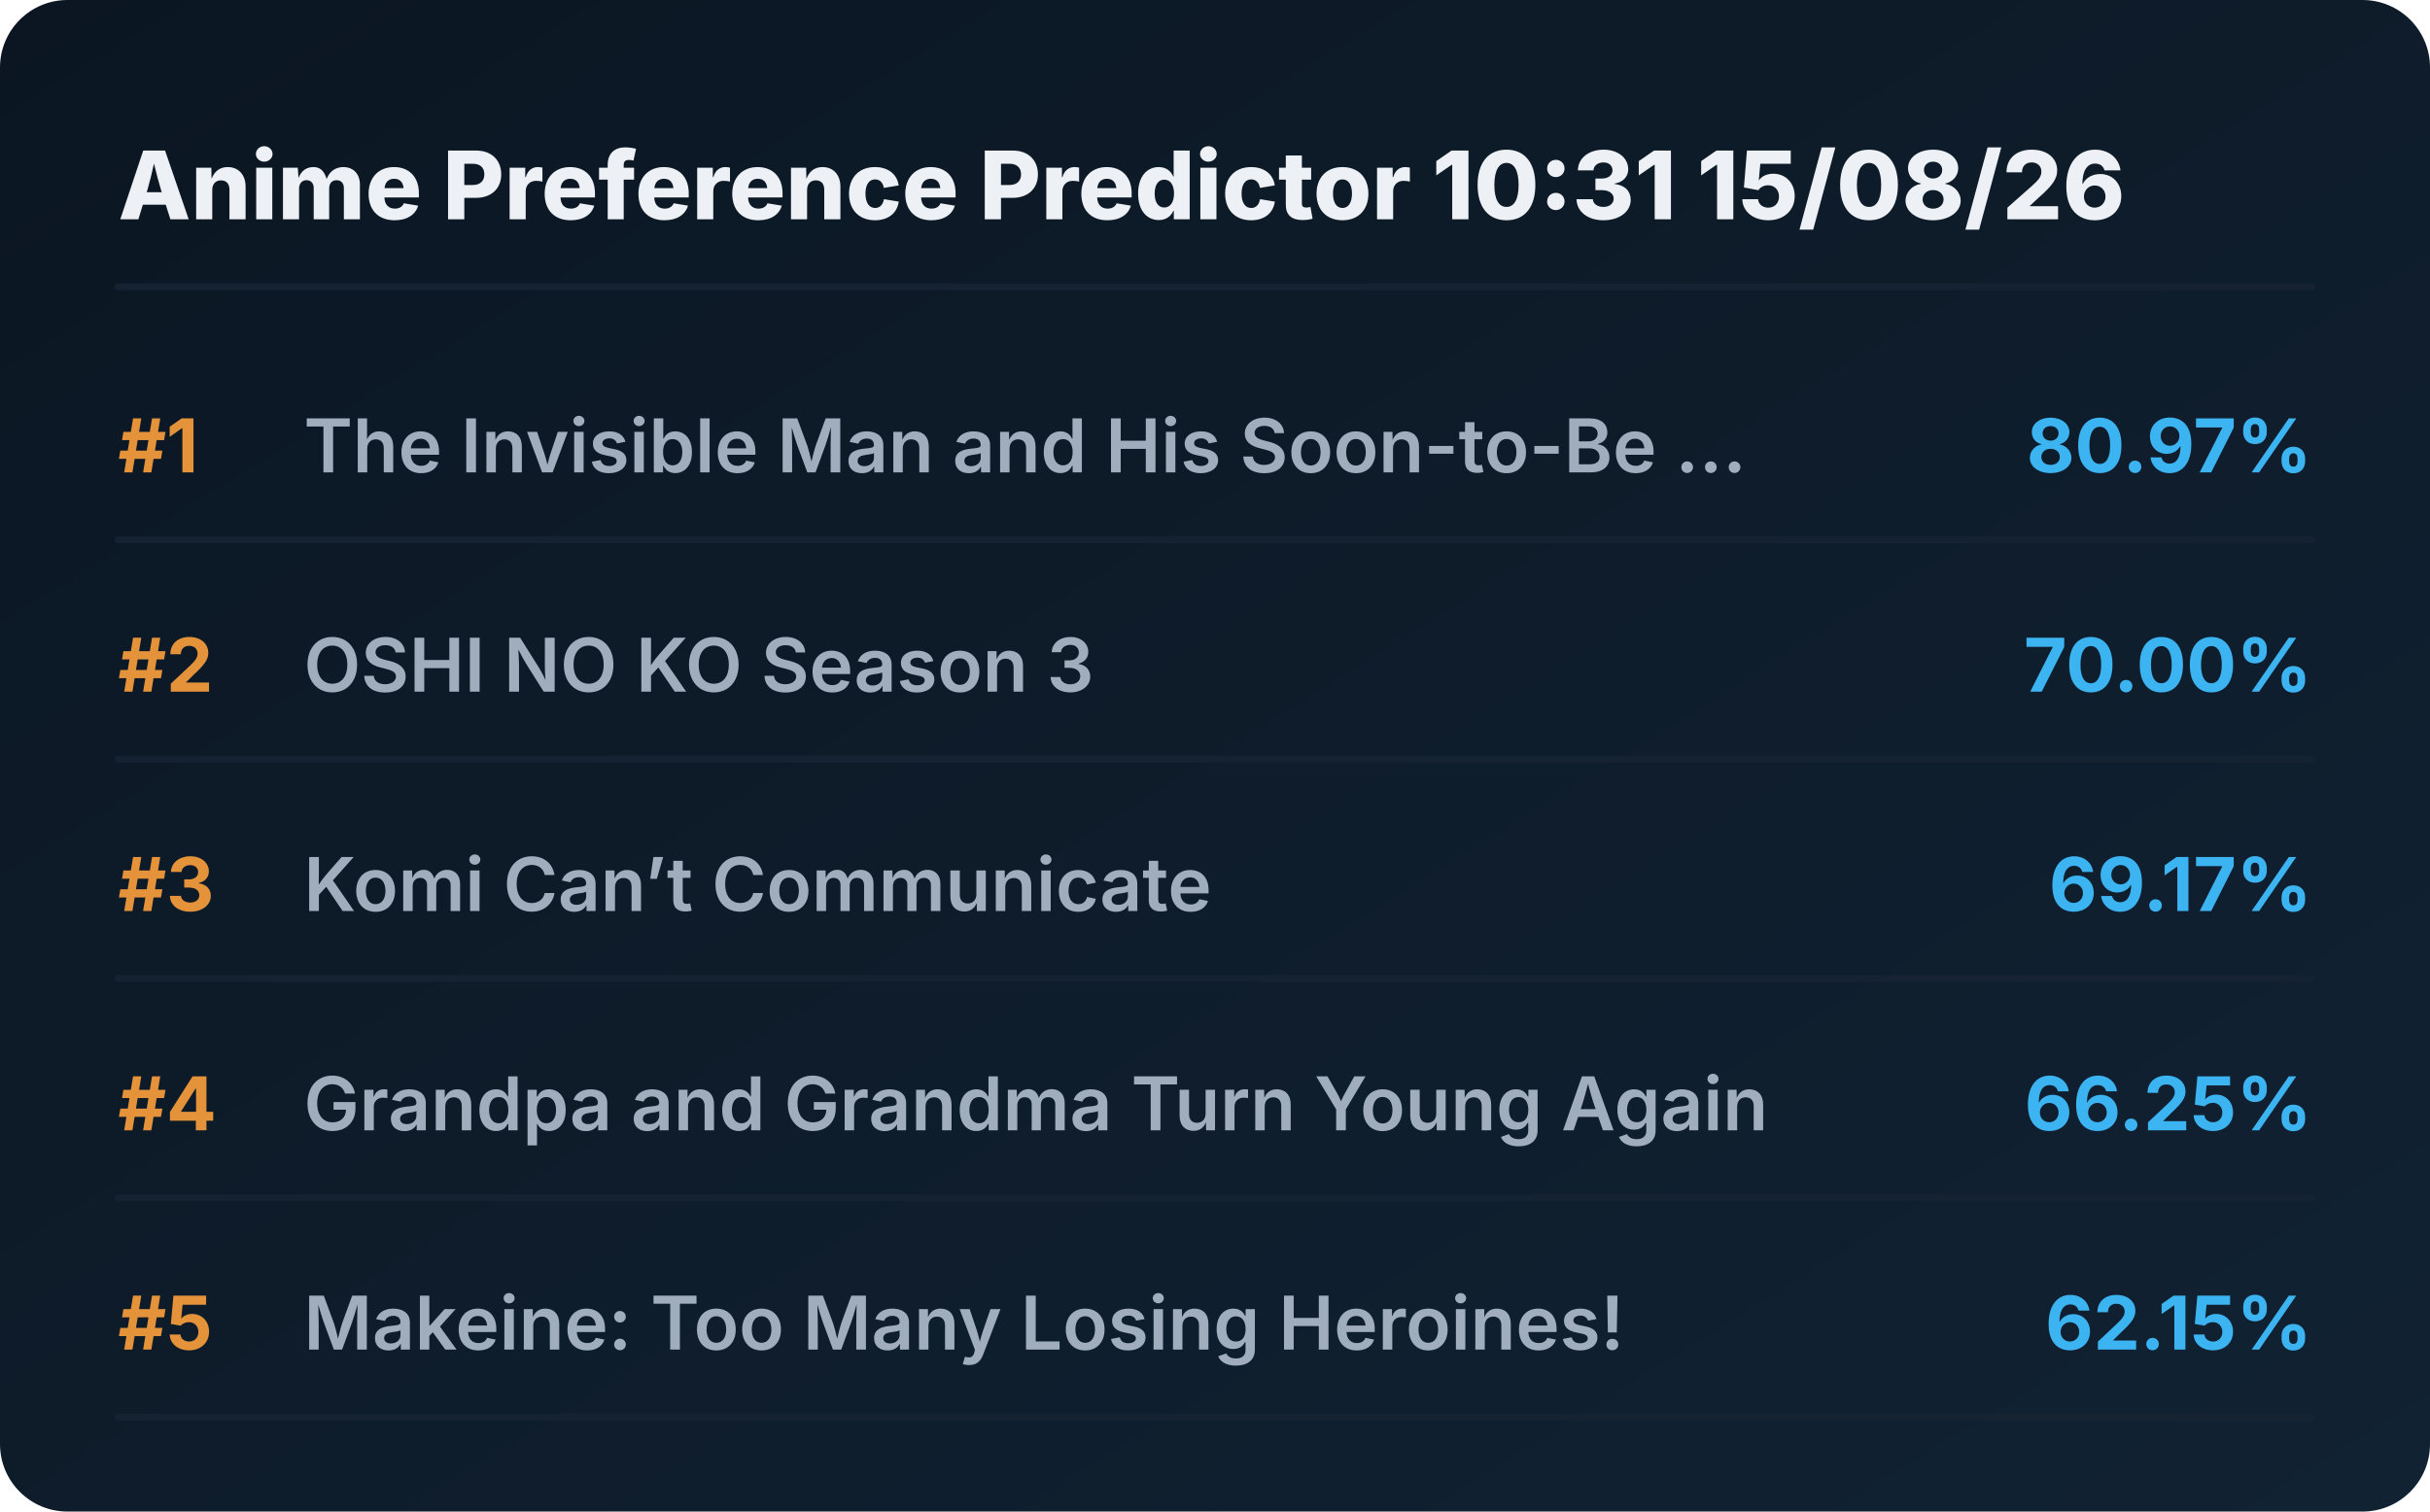
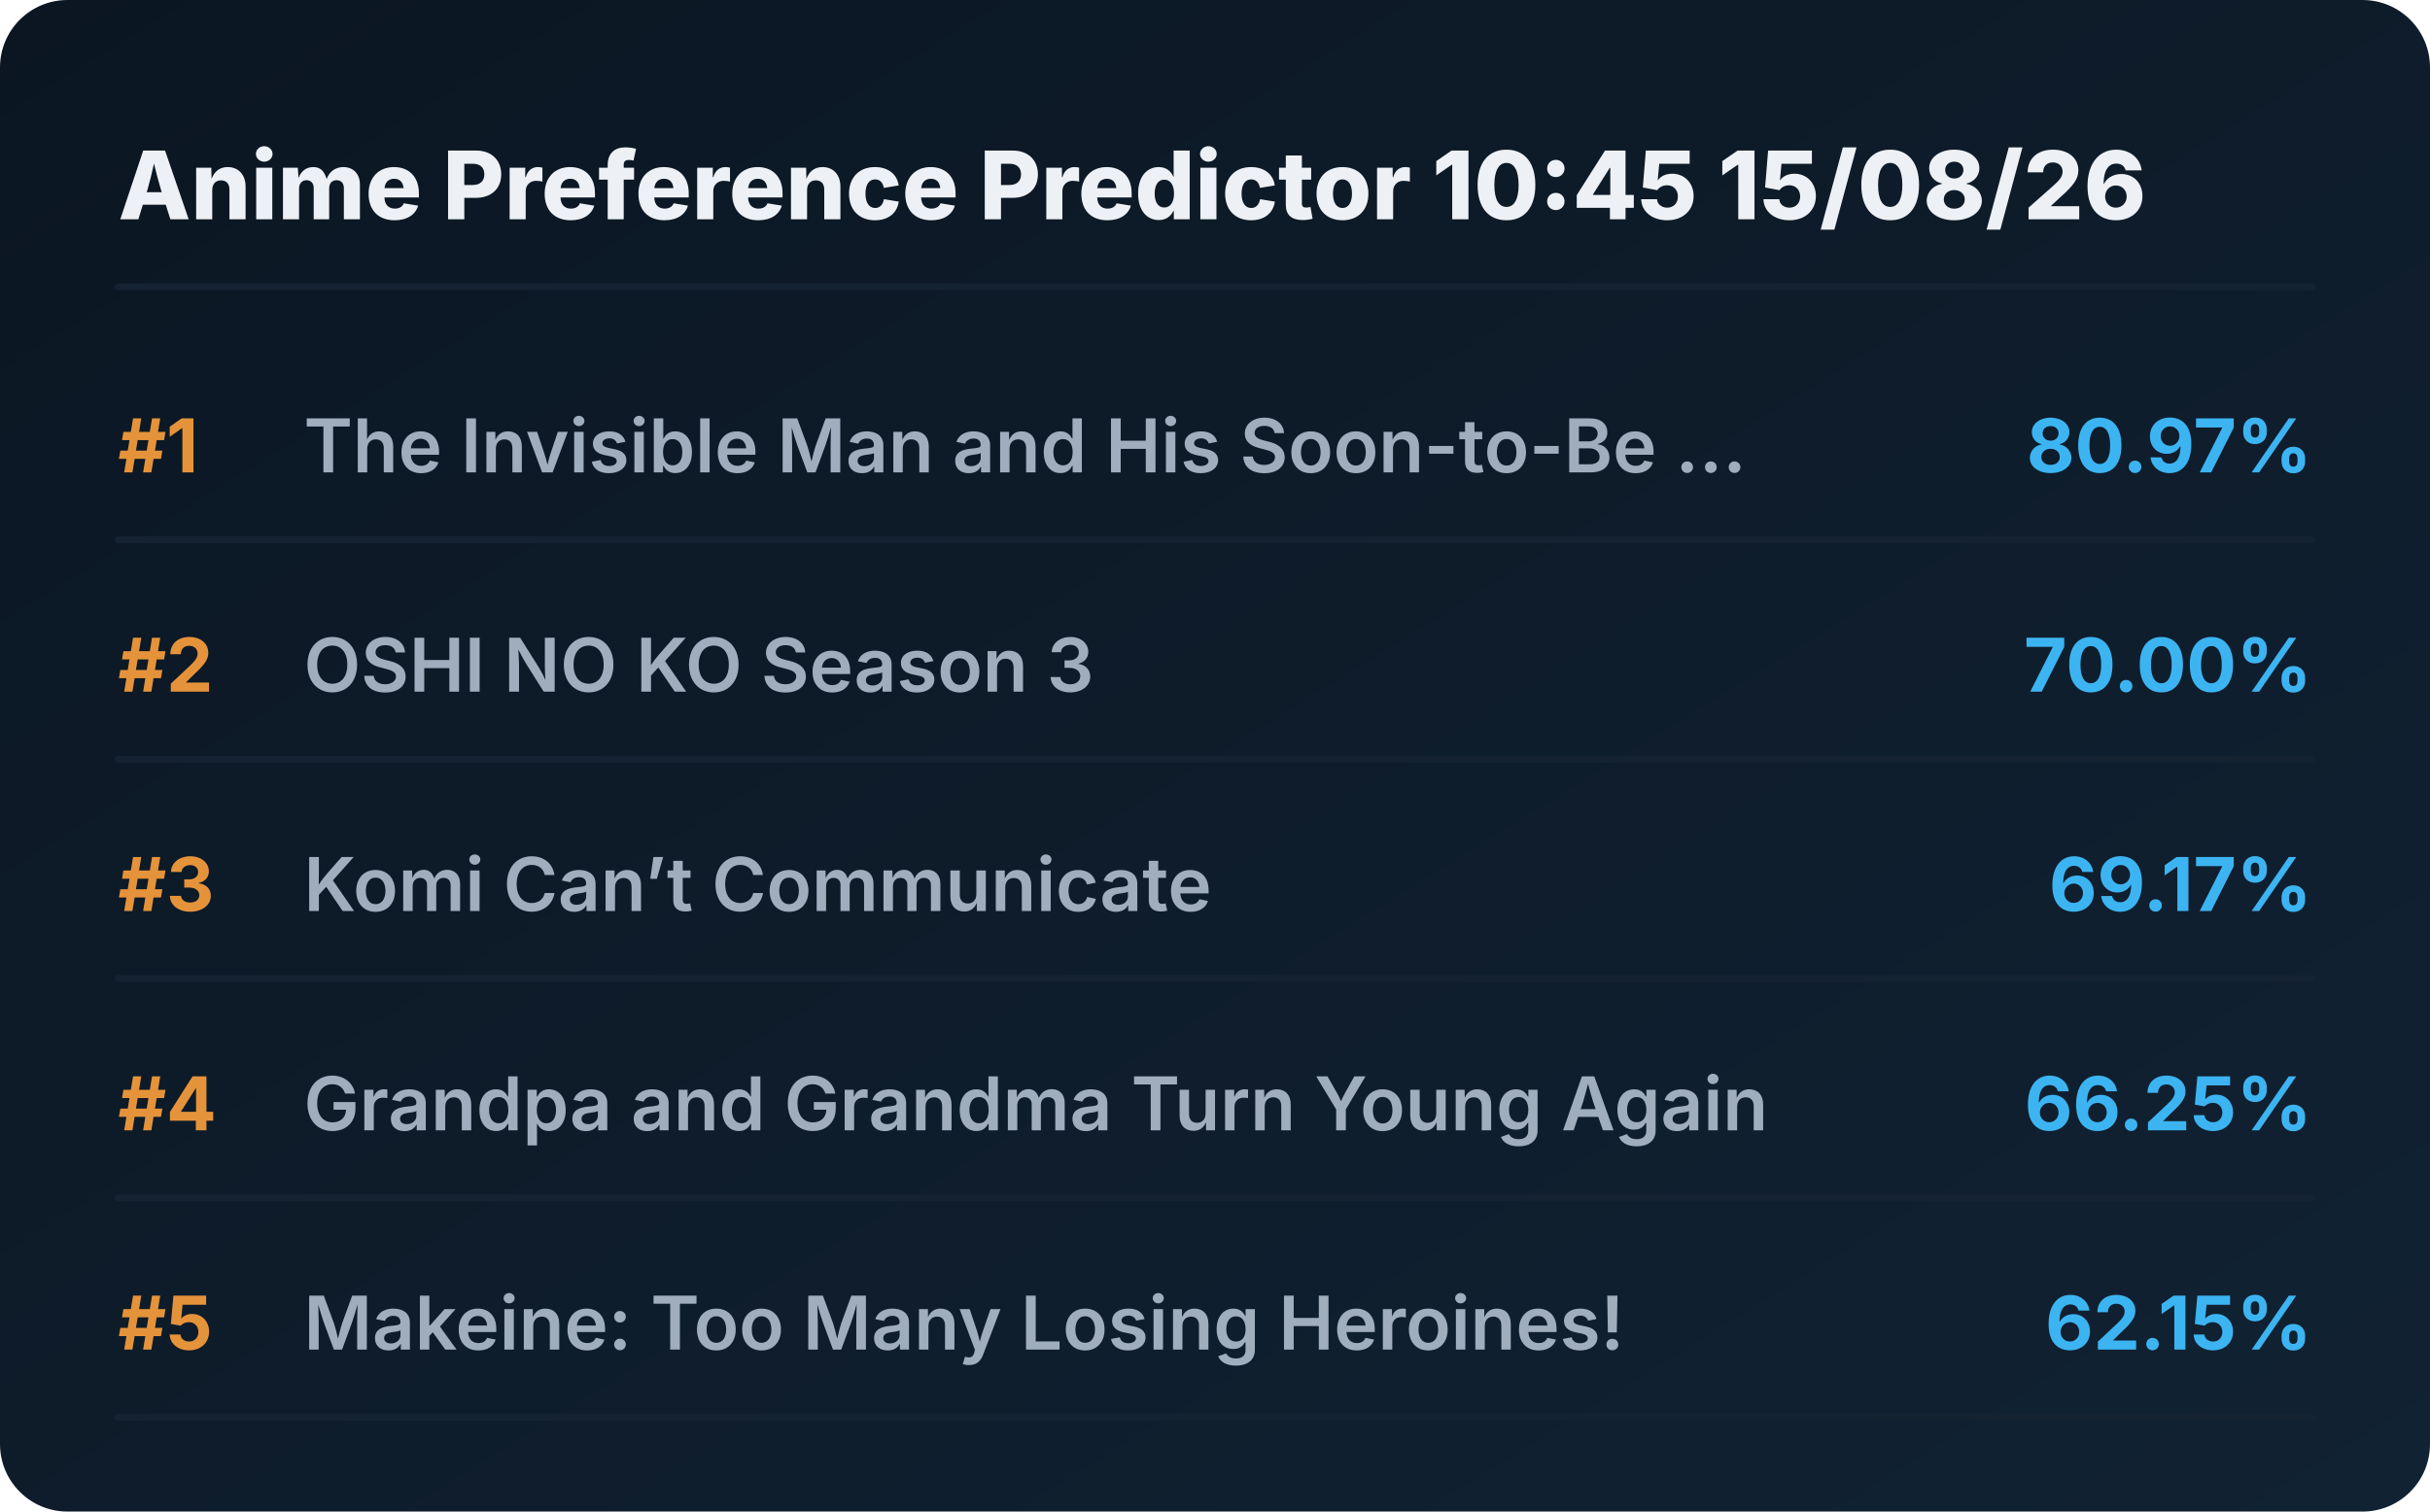
<svg xmlns="http://www.w3.org/2000/svg" viewBox="0 0 720 448" preserveAspectRatio="xMidYMid meet" style="width: 100%; height: auto; max-width: 720px;">
  <defs>
    <linearGradient id="boxGrad" x1="0%" y1="0%" x2="100%" y2="100%">
      <stop offset="0%" stop-color="#0b1622" />
      <stop offset="100%" stop-color="#112233" />
    </linearGradient>
    <clipPath id="titleClip">
      <rect x="90" y="0" width="510" height="100%" />
    </clipPath>
  </defs>
  <style>
    .bg { fill: url(#boxGrad); rx: 20px; }
    .header { font-family: 'Overpass', 'Inter', system-ui, sans-serif; font-weight: 800; font-size: 28px; fill: #edf1f5; }
    .rank { font-family: 'Overpass', 'Inter', system-ui, sans-serif; font-weight: 700; font-size: 22px; fill: #e5933a; }
    .title { font-family: 'Overpass', 'Inter', system-ui, sans-serif; font-weight: 600; font-size: 22px; fill: #9fadbd; }
    .score { font-family: 'Overpass', 'Inter', system-ui, sans-serif; font-weight: 700; font-size: 22px; fill: #3db4f2; }
    .line { stroke: #152232; stroke-width: 2; stroke-linecap: round; }
  </style>
  <rect class="bg" width="720" height="448" />
-   <text x="35" y="65" class="header">Anime Preference Predictor 10:31 15/08/26</text>
+   <text x="35" y="65" class="header">Anime Preference Predictor 10:45 15/08/26</text>
  <line x1="35" y1="85" x2="685" y2="85" class="line" />
  <g transform="translate(0, 0)">
    <text x="35" y="140" class="rank">#1</text>
    <text x="90" y="140" class="title">The Invisible Man and His Soon-to-Be ...</text>
    <text x="685" y="140" class="score" text-anchor="end">80.97%</text>
    <line x1="35" y1="160" x2="685" y2="160" class="line" />
  </g>
  <g transform="translate(0, 65)">
    <text x="35" y="140" class="rank">#2</text>
    <text x="90" y="140" class="title">OSHI NO KO Season 3</text>
    <text x="685" y="140" class="score" text-anchor="end">70.00%</text>
    <line x1="35" y1="160" x2="685" y2="160" class="line" />
  </g>
  <g transform="translate(0, 130)">
    <text x="35" y="140" class="rank">#3</text>
    <text x="90" y="140" class="title">Komi Can’t Communicate</text>
    <text x="685" y="140" class="score" text-anchor="end">69.17%</text>
    <line x1="35" y1="160" x2="685" y2="160" class="line" />
  </g>
  <g transform="translate(0, 195)">
    <text x="35" y="140" class="rank">#4</text>
    <text x="90" y="140" class="title">Grandpa and Grandma Turn Young Again</text>
    <text x="685" y="140" class="score" text-anchor="end">66.25%</text>
    <line x1="35" y1="160" x2="685" y2="160" class="line" />
  </g>
  <g transform="translate(0, 260)">
    <text x="35" y="140" class="rank">#5</text>
    <text x="90" y="140" class="title">Makeine: Too Many Losing Heroines!</text>
    <text x="685" y="140" class="score" text-anchor="end">62.15%</text>
    <line x1="35" y1="160" x2="685" y2="160" class="line" />
  </g>
</svg>
